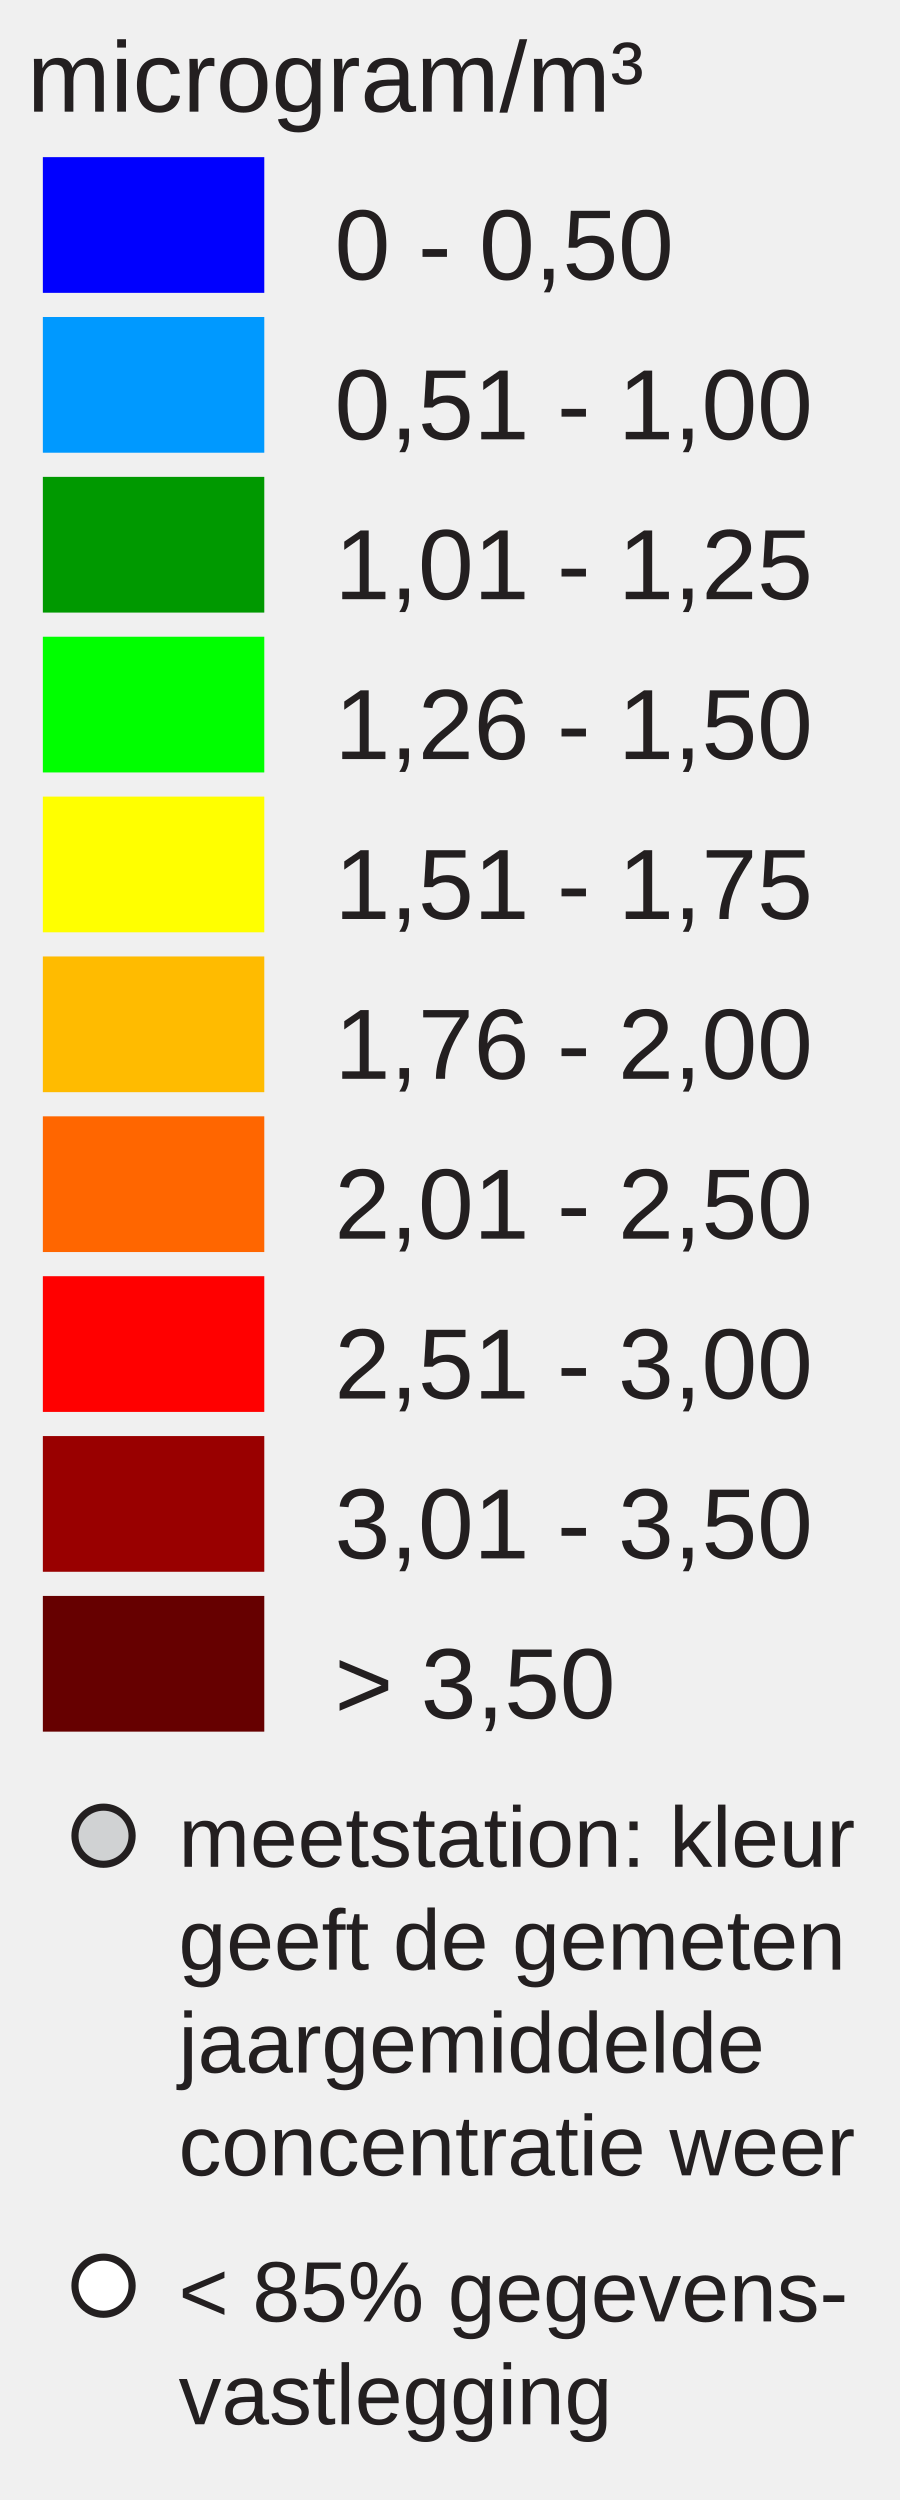
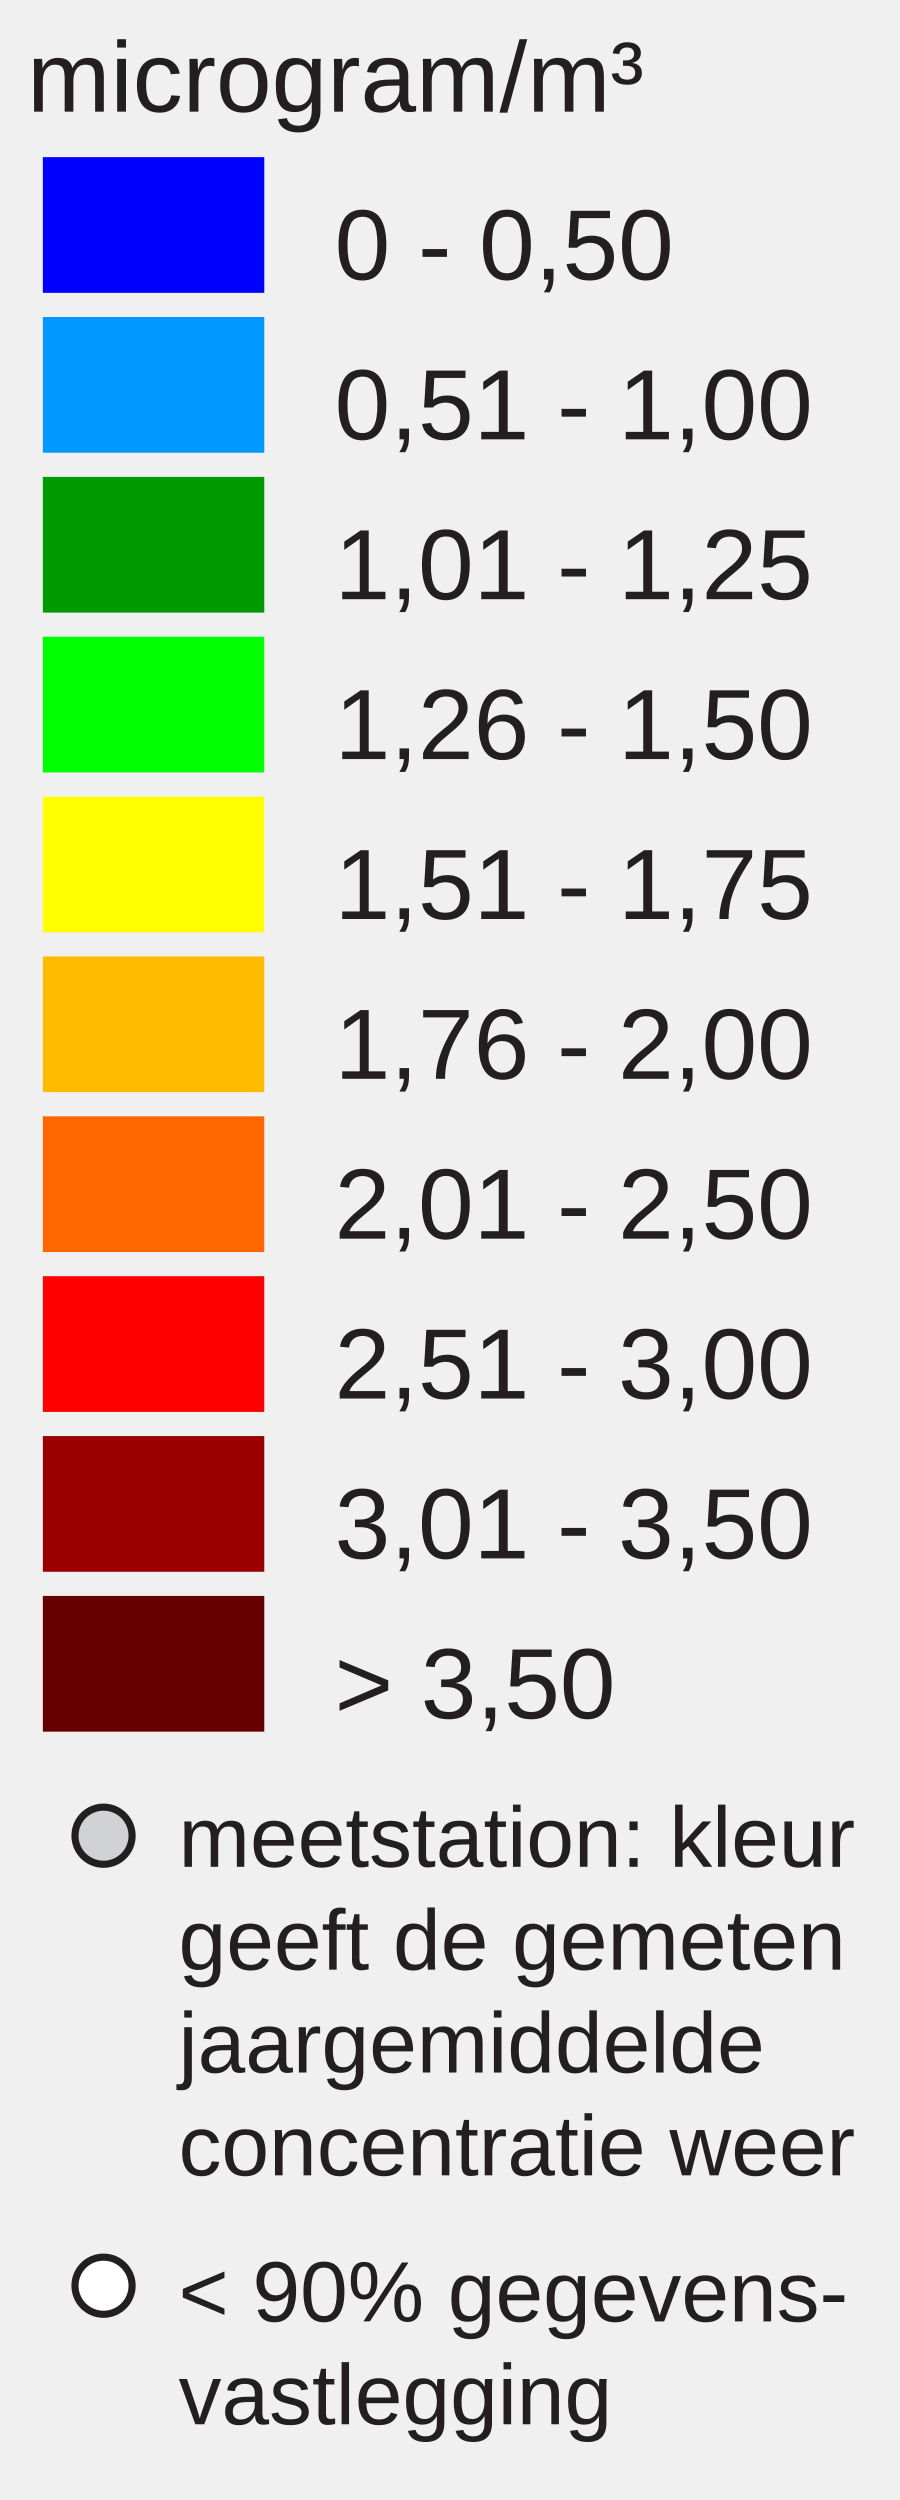
<svg xmlns="http://www.w3.org/2000/svg" version="1.1" id="Layer_1" x="0px" y="0px" width="126px" height="350px" viewBox="0 0 126 350" enable-background="new 0 0 126 350" xml:space="preserve">
  <rect x="6" y="22" fill="#0000FF" width="31" height="19" />
  <rect x="6" y="44.381" fill="#0099FF" width="31" height="19" />
  <rect x="6" y="66.762" fill="#009900" width="31" height="19" />
  <rect x="6" y="89.143" fill="#00FF00" width="31" height="19" />
  <rect x="6" y="111.524" fill="#FFFF00" width="31" height="19" />
  <rect x="6" y="133.905" fill="#FFBB00" width="31" height="19" />
  <rect x="6" y="156.286" fill="#FF6600" width="31" height="19" />
  <rect x="6" y="178.668" fill="#FF0000" width="31" height="19" />
  <rect x="6" y="201.049" fill="#990000" width="31" height="19" />
  <rect x="6" y="223.43" fill="#660000" width="31" height="19" />
  <text font-size="14px" y="39.13" x="46.853" font-family="Arial" fill="#231f20">0 - 0,50</text>
  <text font-size="14px" y="61.511" x="46.853" font-family="Arial" fill="#231f20">0,51 - 1,00</text>
  <text font-size="14px" y="83.893" x="46.853" font-family="Arial" fill="#231f20">1,01 - 1,25</text>
  <text font-size="14px" y="106.273" x="46.853" font-family="Arial" fill="#231f20">1,26 - 1,50</text>
  <text font-size="14px" y="128.655" x="46.853" font-family="Arial" fill="#231f20">1,51 - 1,75</text>
  <text font-size="14px" y="151.035" x="46.853" font-family="Arial" fill="#231f20">1,76 - 2,00</text>
  <text font-size="14px" y="173.417" x="46.853" font-family="Arial" fill="#231f20">2,01 - 2,50</text>
  <text font-size="14px" y="195.799" x="46.853" font-family="Arial" fill="#231f20">2,51 - 3,00</text>
  <text font-size="14px" y="218.18" x="46.853" font-family="Arial" fill="#231f20">3,01 - 3,50</text>
  <text font-size="14px" y="240.56" x="46.853" font-family="Arial" fill="#231f20">&gt; 3,50</text>
  <text font-size="14" font-family="Arial" transform="translate(3.8027 15.631)" fill="#231F20">microgram/m³</text>
  <circle fill="#D0D2D3" stroke="#231F20" stroke-miterlimit="10" cx="14.495" cy="257" r="4" />
  <circle fill="#FFFFFF" stroke="#231F20" stroke-miterlimit="10" cx="14.495" cy="320" r="4" />
  <text font-size="12" font-family="Arial" transform="translate(25 261.35)" fill="#231F20">meetstation: kleur</text>
  <text font-size="12" font-family="Arial" transform="translate(25 275.75)" fill="#231F20">geeft de gemeten</text>
  <text font-size="12" font-family="Arial" transform="translate(25 290.15)" fill="#231F20">jaargemiddelde</text>
  <text font-size="12" font-family="Arial" transform="translate(25 304.55)" fill="#231F20">concentratie weer</text>
-   <text font-size="12" font-family="Arial" transform="translate(25 325)" fill="#231F20">&lt; 85% gegevens-</text>
+   <text font-size="12" font-family="Arial" transform="translate(25 325)" fill="#231F20">&lt; 90% gegevens-</text>
  <text font-size="12" font-family="Arial" transform="translate(25 339.4)" fill="#231F20">vastlegging</text>
</svg>
